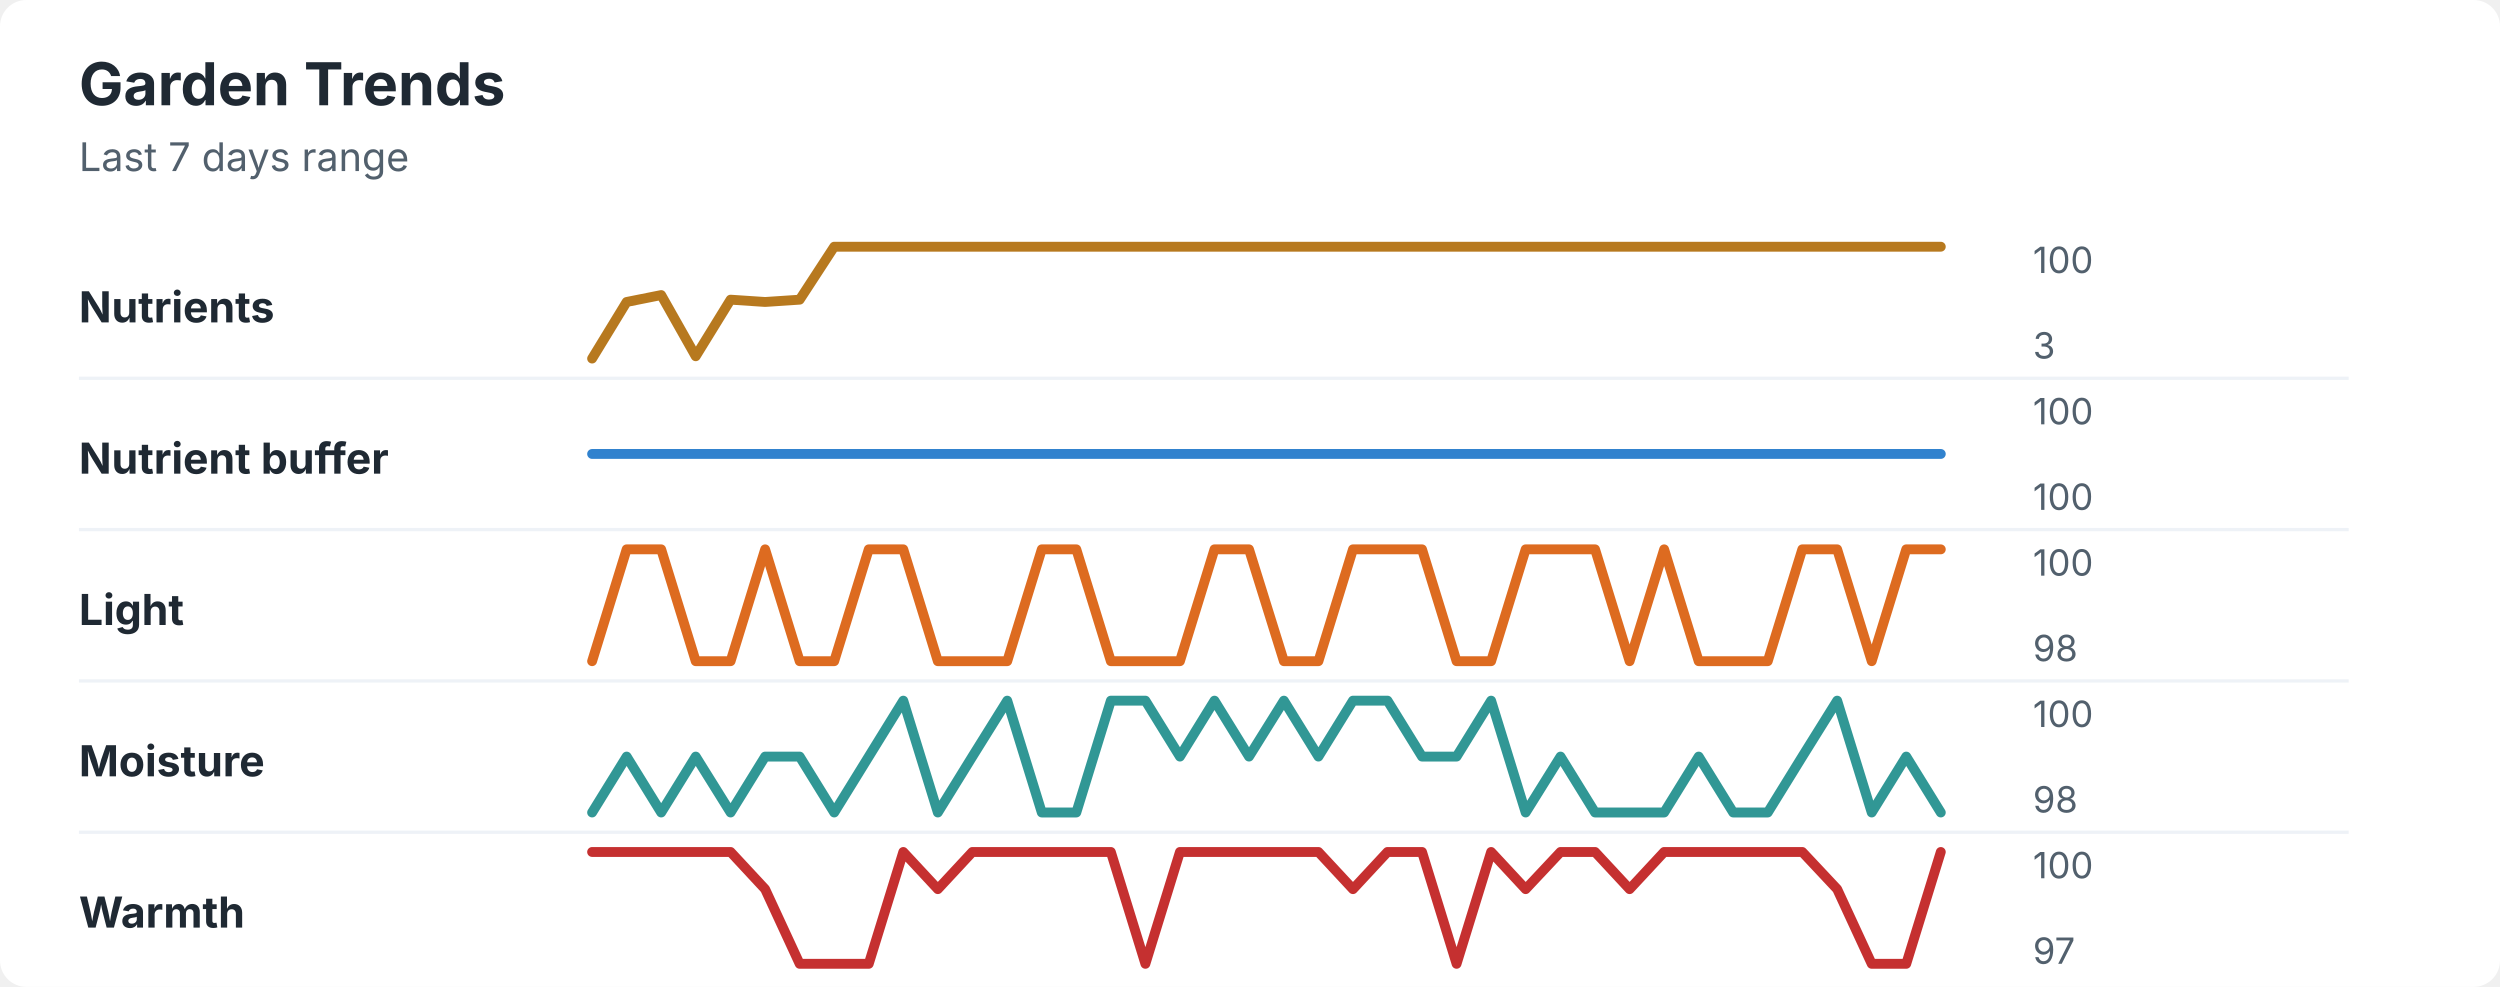
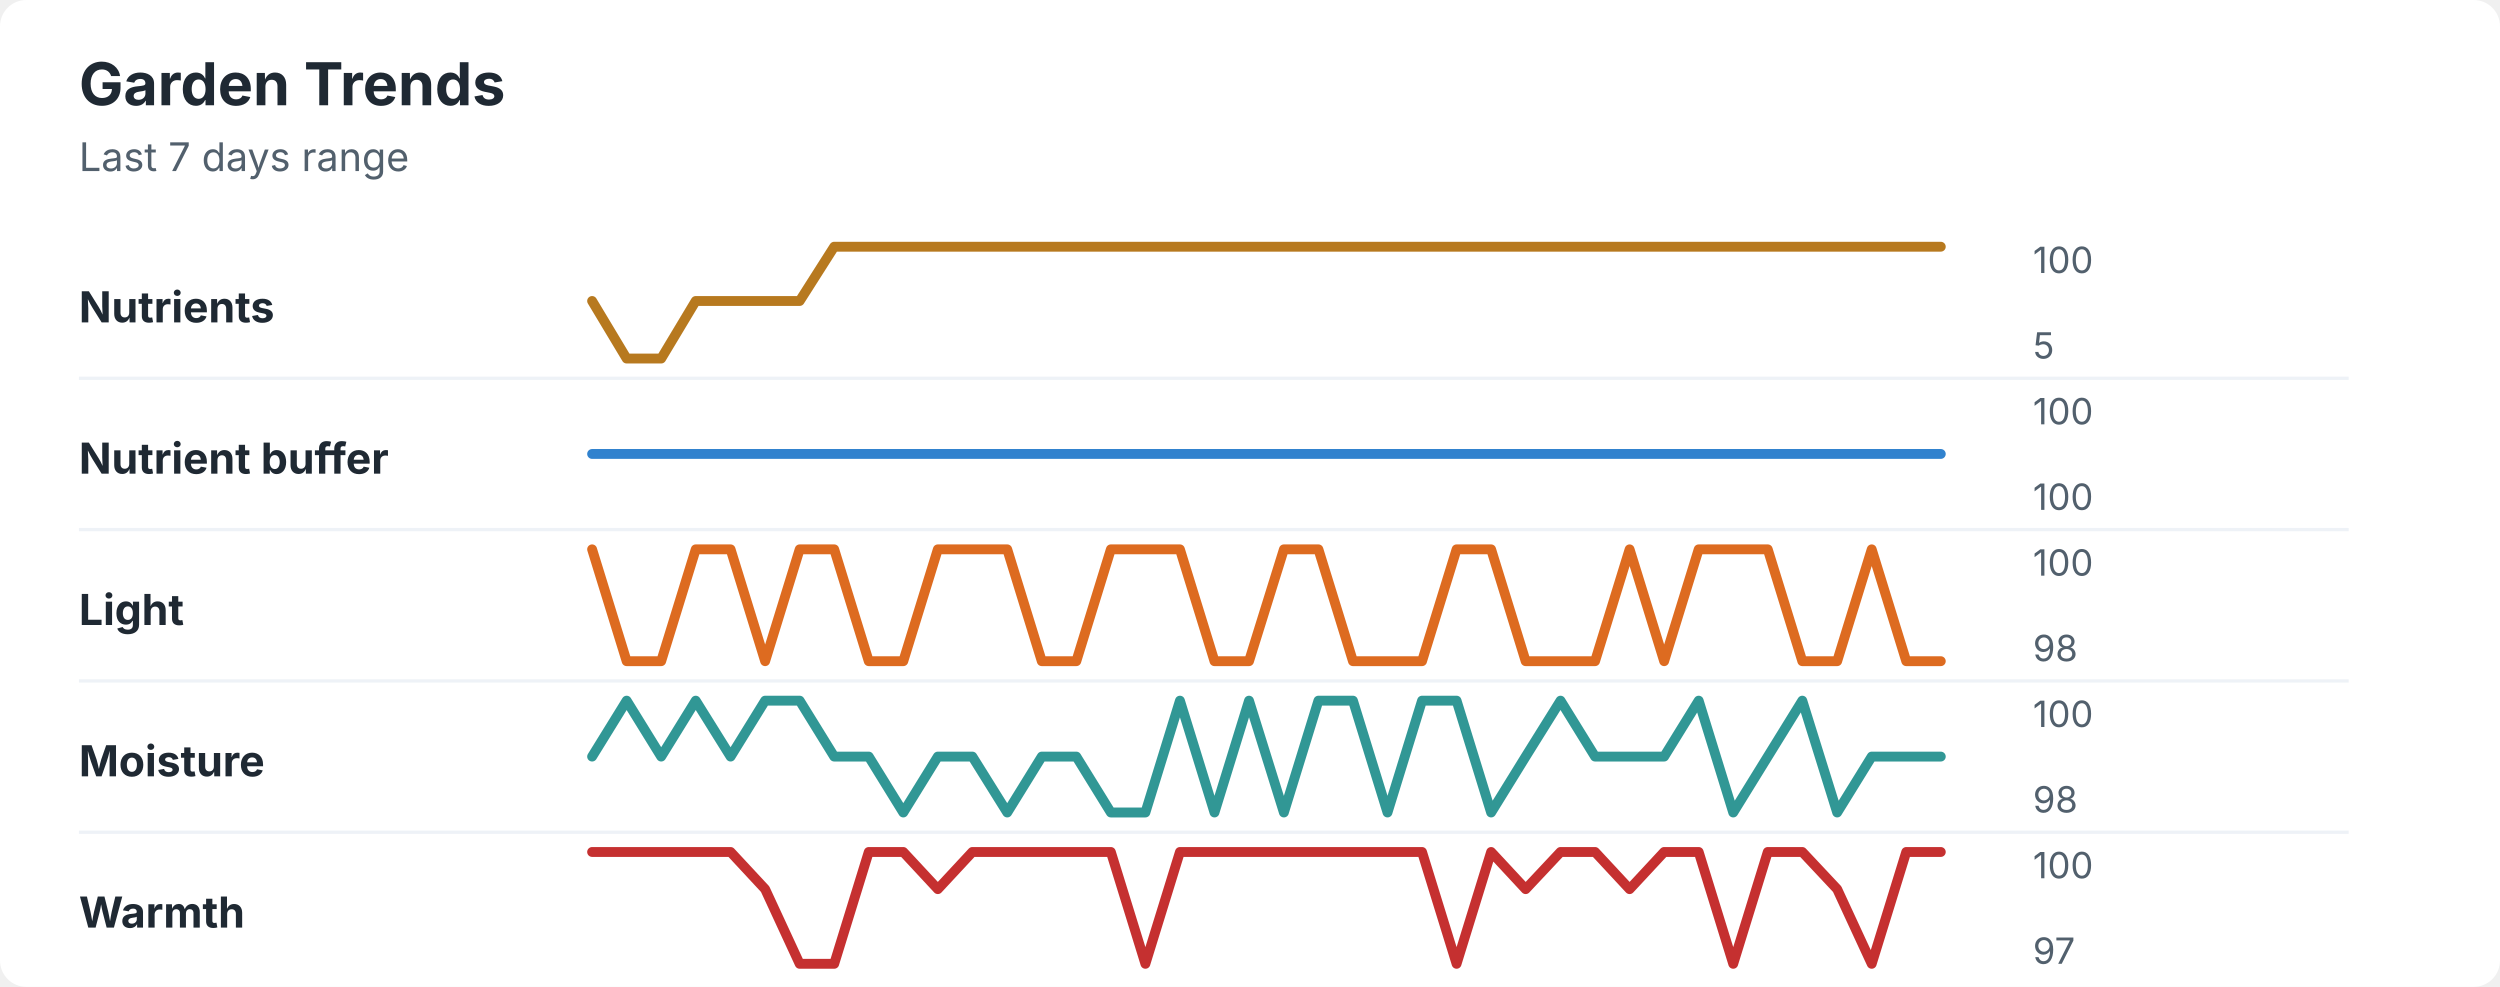
<svg xmlns="http://www.w3.org/2000/svg" width="760" height="300" viewBox="0 0 760 300" role="img" aria-labelledby="title desc">
  <rect width="760" height="300" rx="8" fill="#ffffff" />
  <style>
    text { font-family: -apple-system, BlinkMacSystemFont, "Segoe UI", sans-serif; }
    .title { font-size: 18px; font-weight: 700; fill: #1f2933; }
    .subtitle { font-size: 12px; fill: #52606d; }
    .label { font-size: 13px; font-weight: 650; fill: #1f2933; }
    .axis-value { font-size: 11px; fill: #52606d; }
    .separator { stroke: #eef2f7; stroke-width: 1; }
  </style>
  <text x="24" y="32" class="title">Garden Trends</text>
  <text x="24" y="52" class="subtitle">Last 7 days range</text>
  <text x="24" y="98" class="label">Nutrients</text>
-   <polyline points="180.0,109.0 190.5,91.8 201.0,89.7 211.5,108.3 222.1,91.1 232.6,91.8 243.1,91.1 253.6,75.0 264.1,75.0 274.6,75.0 285.1,75.0 295.6,75.0 306.2,75.0 316.7,75.0 327.2,75.0 337.7,75.0 348.2,75.0 358.7,75.0 369.2,75.0 379.7,75.0 390.3,75.0 400.8,75.0 411.3,75.0 421.8,75.0 432.3,75.0 442.8,75.0 453.3,75.0 463.8,75.0 474.4,75.0 484.9,75.0 495.4,75.0 505.9,75.0 516.4,75.0 526.9,75.0 537.4,75.0 547.9,75.0 558.5,75.0 569.0,75.0 579.5,75.0 590.0,75.0 " fill="none" stroke="#b7791f" stroke-width="3" stroke-linecap="round" stroke-linejoin="round" />
+   <polyline points="180.0,91.5 190.5,109.0 201.0,109.0 211.5,91.5 222.1,91.5 232.6,91.5 243.1,91.5 253.6,75.0 264.1,75.0 274.6,75.0 285.1,75.0 295.6,75.0 306.2,75.0 316.7,75.0 327.2,75.0 337.7,75.0 348.2,75.0 358.7,75.0 369.2,75.0 379.7,75.0 390.3,75.0 400.8,75.0 411.3,75.0 421.8,75.0 432.3,75.0 442.8,75.0 453.3,75.0 463.8,75.0 474.4,75.0 484.9,75.0 495.4,75.0 505.9,75.0 516.4,75.0 526.9,75.0 537.4,75.0 547.9,75.0 558.5,75.0 569.0,75.0 579.5,75.0 590.0,75.0 " fill="none" stroke="#b7791f" stroke-width="3" stroke-linecap="round" stroke-linejoin="round" />
  <text x="618" y="83" class="axis-value">100</text>
-   <text x="618" y="109" class="axis-value">3</text>
+   <text x="618" y="109" class="axis-value">5</text>
  <line x1="24" y1="115.0" x2="714" y2="115.0" class="separator" />
  <text x="24" y="144" class="label">Nutrient buffer</text>
  <polyline points="180.0,138.0 190.5,138.0 201.0,138.0 211.5,138.0 222.1,138.0 232.6,138.0 243.1,138.0 253.6,138.0 264.1,138.0 274.6,138.0 285.1,138.0 295.6,138.0 306.2,138.0 316.7,138.0 327.2,138.0 337.7,138.0 348.2,138.0 358.7,138.0 369.2,138.0 379.7,138.0 390.3,138.0 400.8,138.0 411.3,138.0 421.8,138.0 432.3,138.0 442.8,138.0 453.3,138.0 463.8,138.0 474.4,138.0 484.9,138.0 495.4,138.0 505.9,138.0 516.4,138.0 526.9,138.0 537.4,138.0 547.9,138.0 558.5,138.0 569.0,138.0 579.5,138.0 590.0,138.0 " fill="none" stroke="#3182ce" stroke-width="3" stroke-linecap="round" stroke-linejoin="round" />
  <text x="618" y="129" class="axis-value">100</text>
  <text x="618" y="155" class="axis-value">100</text>
  <line x1="24" y1="161.0" x2="714" y2="161.0" class="separator" />
  <text x="24" y="190" class="label">Light</text>
-   <polyline points="180.0,201.0 190.5,167.0 201.0,167.0 211.5,201.0 222.1,201.0 232.6,167.0 243.1,201.0 253.6,201.0 264.1,167.0 274.6,167.0 285.1,201.0 295.6,201.0 306.2,201.0 316.7,167.0 327.2,167.0 337.7,201.0 348.2,201.0 358.7,201.0 369.2,167.0 379.7,167.0 390.3,201.0 400.8,201.0 411.3,167.0 421.8,167.0 432.3,167.0 442.8,201.0 453.3,201.0 463.8,167.0 474.4,167.0 484.9,167.0 495.4,201.0 505.9,167.0 516.4,201.0 526.9,201.0 537.4,201.0 547.9,167.0 558.5,167.0 569.0,201.0 579.5,167.0 590.0,167.0 " fill="none" stroke="#dd6b20" stroke-width="3" stroke-linecap="round" stroke-linejoin="round" />
+   <polyline points="180.0,167.0 190.5,201.0 201.0,201.0 211.5,167.0 222.1,167.0 232.6,201.0 243.1,167.0 253.6,167.0 264.1,201.0 274.6,201.0 285.1,167.0 295.6,167.0 306.2,167.0 316.7,201.0 327.2,201.0 337.7,167.0 348.2,167.0 358.7,167.0 369.2,201.0 379.7,201.0 390.3,167.0 400.8,167.0 411.3,201.0 421.8,201.0 432.3,201.0 442.8,167.0 453.3,167.0 463.8,201.0 474.4,201.0 484.9,201.0 495.4,167.0 505.9,201.0 516.4,167.0 526.9,167.0 537.4,167.0 547.9,201.0 558.5,201.0 569.0,167.0 579.5,201.0 590.0,201.0 " fill="none" stroke="#dd6b20" stroke-width="3" stroke-linecap="round" stroke-linejoin="round" />
  <text x="618" y="175" class="axis-value">100</text>
  <text x="618" y="201" class="axis-value">98</text>
  <line x1="24" y1="207.0" x2="714" y2="207.0" class="separator" />
  <text x="24" y="236" class="label">Moisture</text>
-   <polyline points="180.0,247.0 190.5,230.0 201.0,247.0 211.5,230.0 222.1,247.0 232.6,230.0 243.1,230.0 253.6,247.0 264.1,230.0 274.6,213.0 285.1,247.0 295.6,230.0 306.2,213.0 316.7,247.0 327.2,247.0 337.7,213.0 348.2,213.0 358.7,230.0 369.2,213.0 379.7,230.0 390.3,213.0 400.8,230.0 411.3,213.0 421.8,213.0 432.3,230.0 442.8,230.0 453.3,213.0 463.8,247.0 474.4,230.0 484.9,247.0 495.4,247.0 505.9,247.0 516.4,230.0 526.9,247.0 537.4,247.0 547.9,230.0 558.5,213.0 569.0,247.0 579.5,230.0 590.0,247.0 " fill="none" stroke="#319795" stroke-width="3" stroke-linecap="round" stroke-linejoin="round" />
+   <polyline points="180.0,230.0 190.5,213.0 201.0,230.0 211.5,213.0 222.1,230.0 232.6,213.0 243.1,213.0 253.6,230.0 264.1,230.0 274.6,247.0 285.1,230.0 295.6,230.0 306.2,247.0 316.7,230.0 327.2,230.0 337.7,247.0 348.2,247.0 358.7,213.0 369.2,247.0 379.7,213.0 390.3,247.0 400.8,213.0 411.3,213.0 421.8,247.0 432.3,213.0 442.8,213.0 453.3,247.0 463.8,230.0 474.4,213.0 484.9,230.0 495.4,230.0 505.9,230.0 516.4,213.0 526.9,247.0 537.4,230.0 547.9,213.0 558.5,247.0 569.0,230.0 579.5,230.0 590.0,230.0 " fill="none" stroke="#319795" stroke-width="3" stroke-linecap="round" stroke-linejoin="round" />
  <text x="618" y="221" class="axis-value">100</text>
  <text x="618" y="247" class="axis-value">98</text>
  <line x1="24" y1="253.0" x2="714" y2="253.0" class="separator" />
  <text x="24" y="282" class="label">Warmth</text>
-   <polyline points="180.0,259.0 190.5,259.0 201.0,259.0 211.5,259.0 222.1,259.0 232.6,270.3 243.1,293.0 253.6,293.0 264.1,293.0 274.6,259.0 285.1,270.3 295.6,259.0 306.2,259.0 316.7,259.0 327.2,259.0 337.7,259.0 348.2,293.0 358.7,259.0 369.2,259.0 379.7,259.0 390.3,259.0 400.8,259.0 411.3,270.3 421.8,259.0 432.3,259.0 442.8,293.0 453.3,259.0 463.8,270.3 474.4,259.0 484.9,259.0 495.4,270.3 505.9,259.0 516.4,259.0 526.9,259.0 537.4,259.0 547.9,259.0 558.5,270.3 569.0,293.0 579.5,293.0 590.0,259.0 " fill="none" stroke="#c53030" stroke-width="3" stroke-linecap="round" stroke-linejoin="round" />
+   <polyline points="180.0,259.0 190.5,259.0 201.0,259.0 211.5,259.0 222.1,259.0 232.6,270.3 243.1,293.0 253.6,293.0 264.1,259.0 274.6,259.0 285.1,270.3 295.6,259.0 306.2,259.0 316.7,259.0 327.2,259.0 337.7,259.0 348.2,293.0 358.7,259.0 369.2,259.0 379.7,259.0 390.3,259.0 400.8,259.0 411.3,259.0 421.8,259.0 432.3,259.0 442.8,293.0 453.3,259.0 463.8,270.3 474.4,259.0 484.9,259.0 495.4,270.3 505.9,259.0 516.4,259.0 526.9,293.0 537.4,259.0 547.9,259.0 558.5,270.3 569.0,293.0 579.5,259.0 590.0,259.0 " fill="none" stroke="#c53030" stroke-width="3" stroke-linecap="round" stroke-linejoin="round" />
  <text x="618" y="267" class="axis-value">100</text>
  <text x="618" y="293" class="axis-value">97</text>
</svg>
